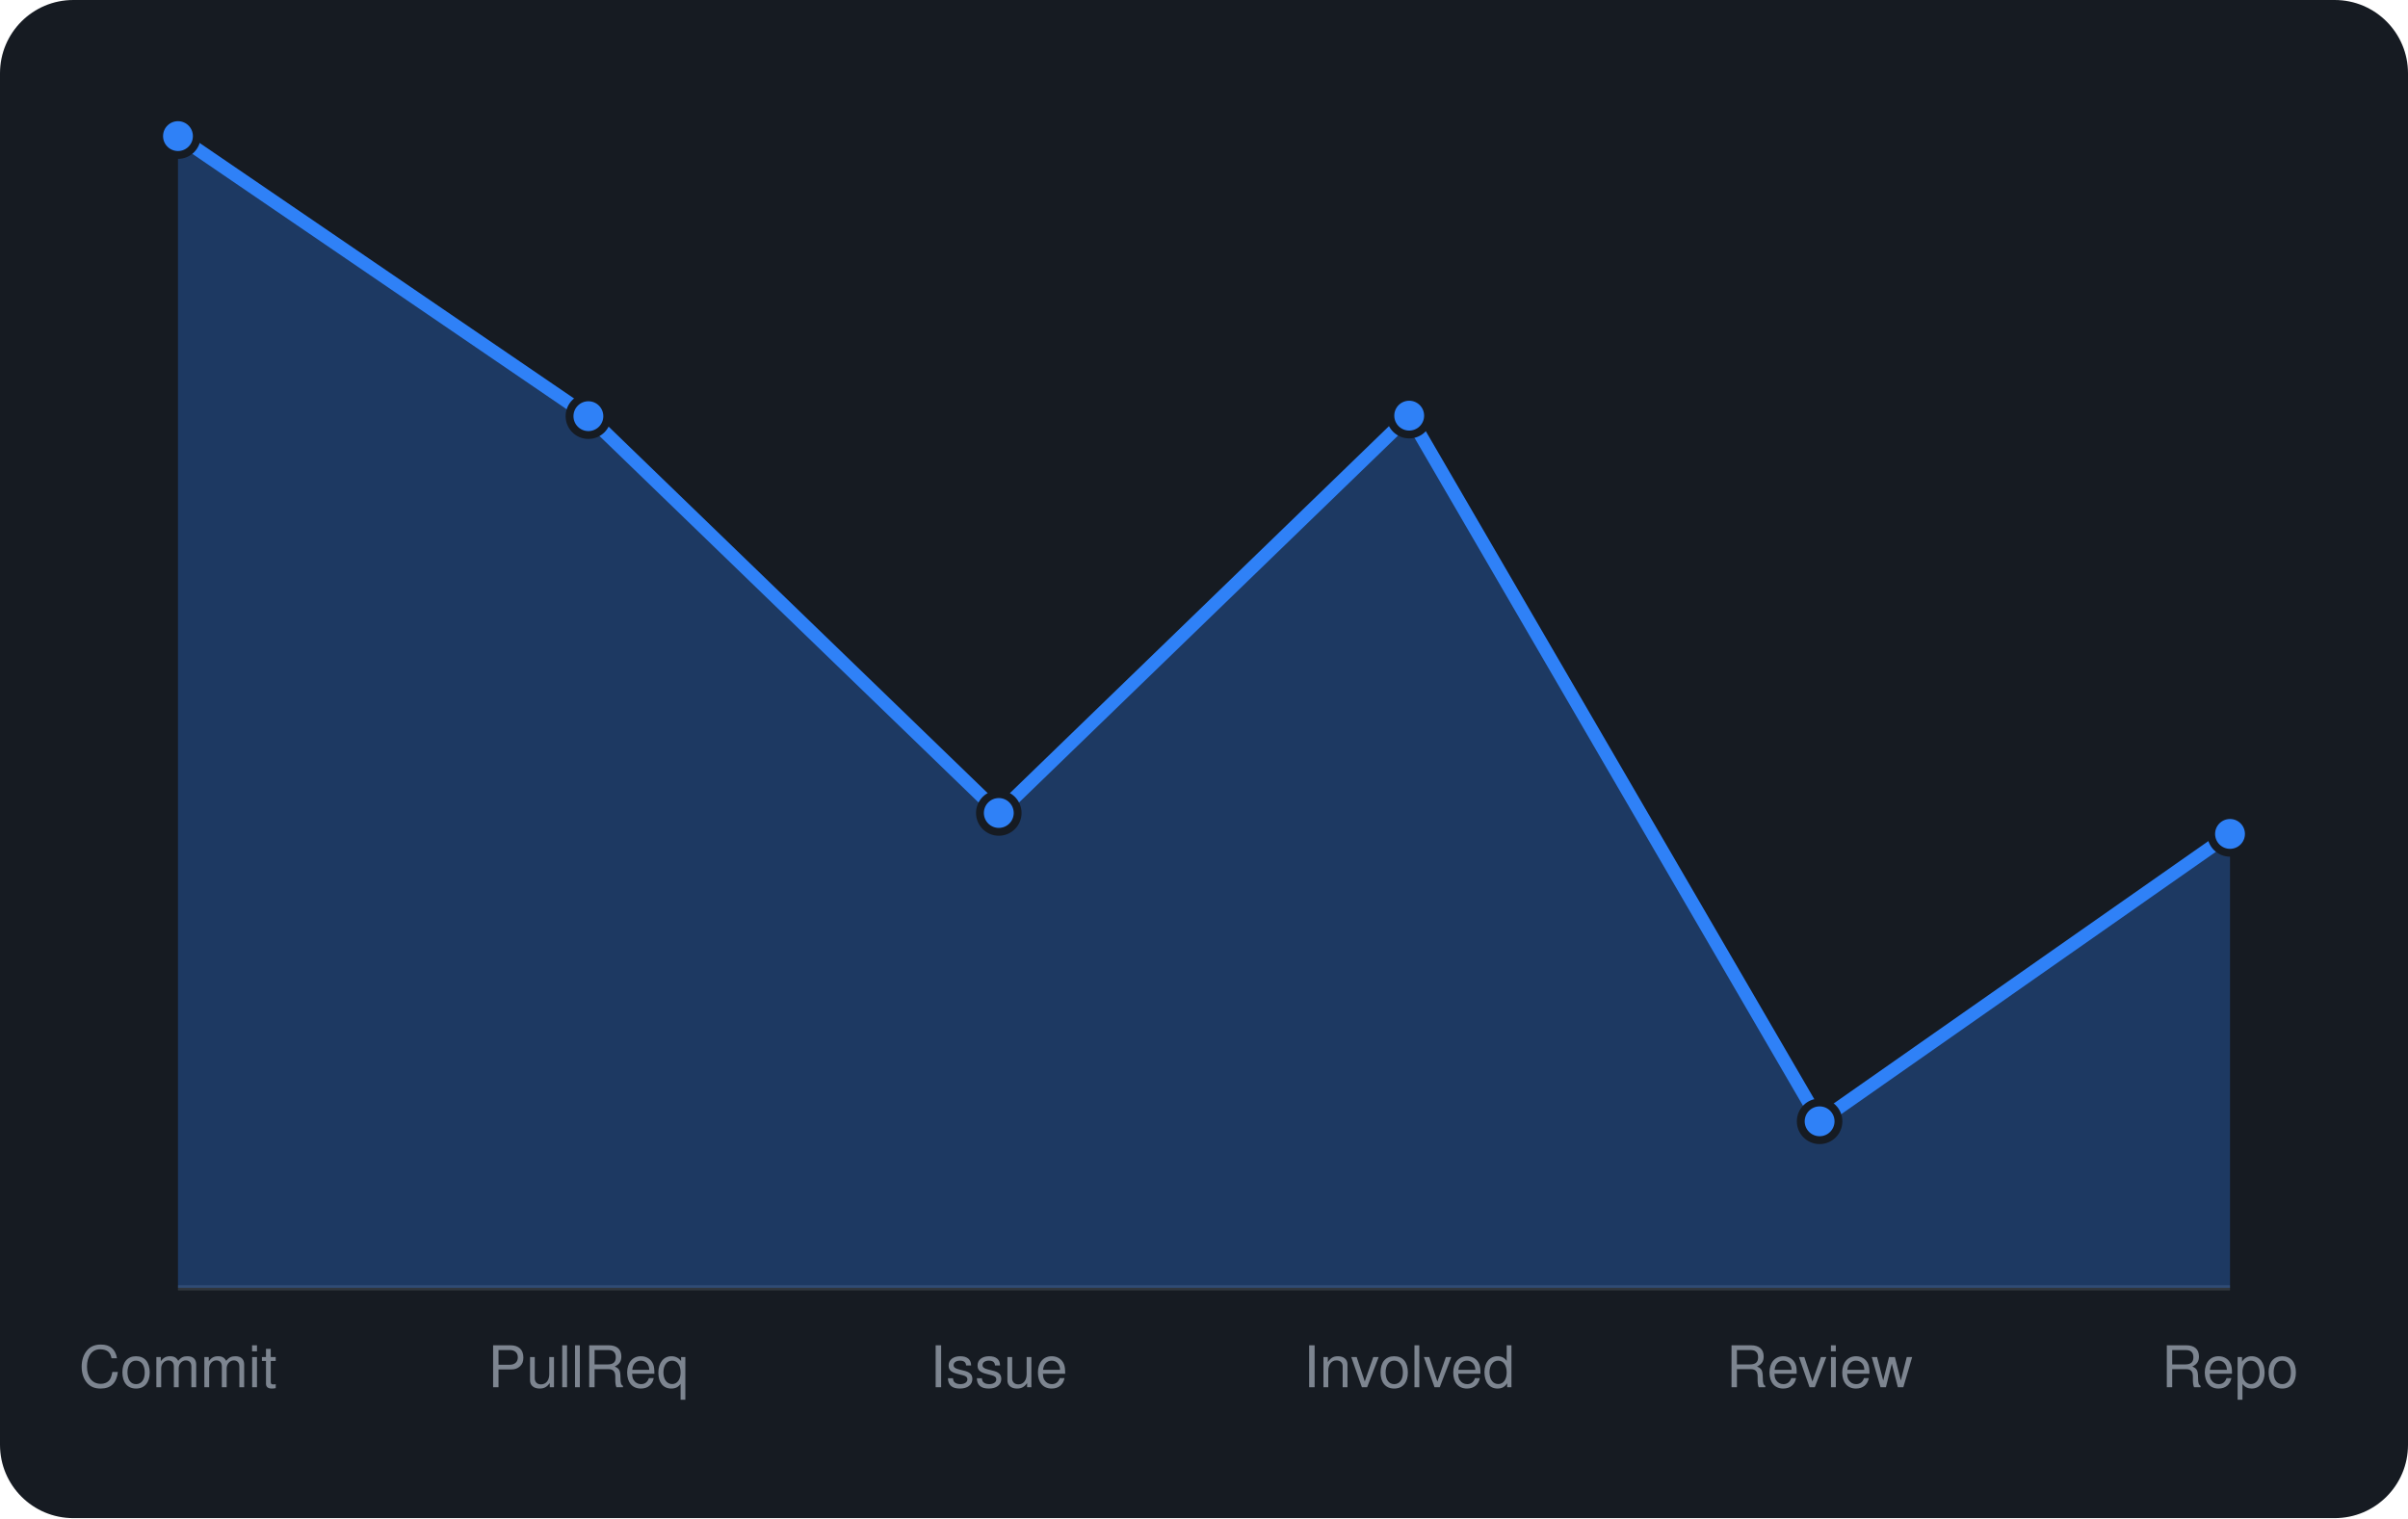
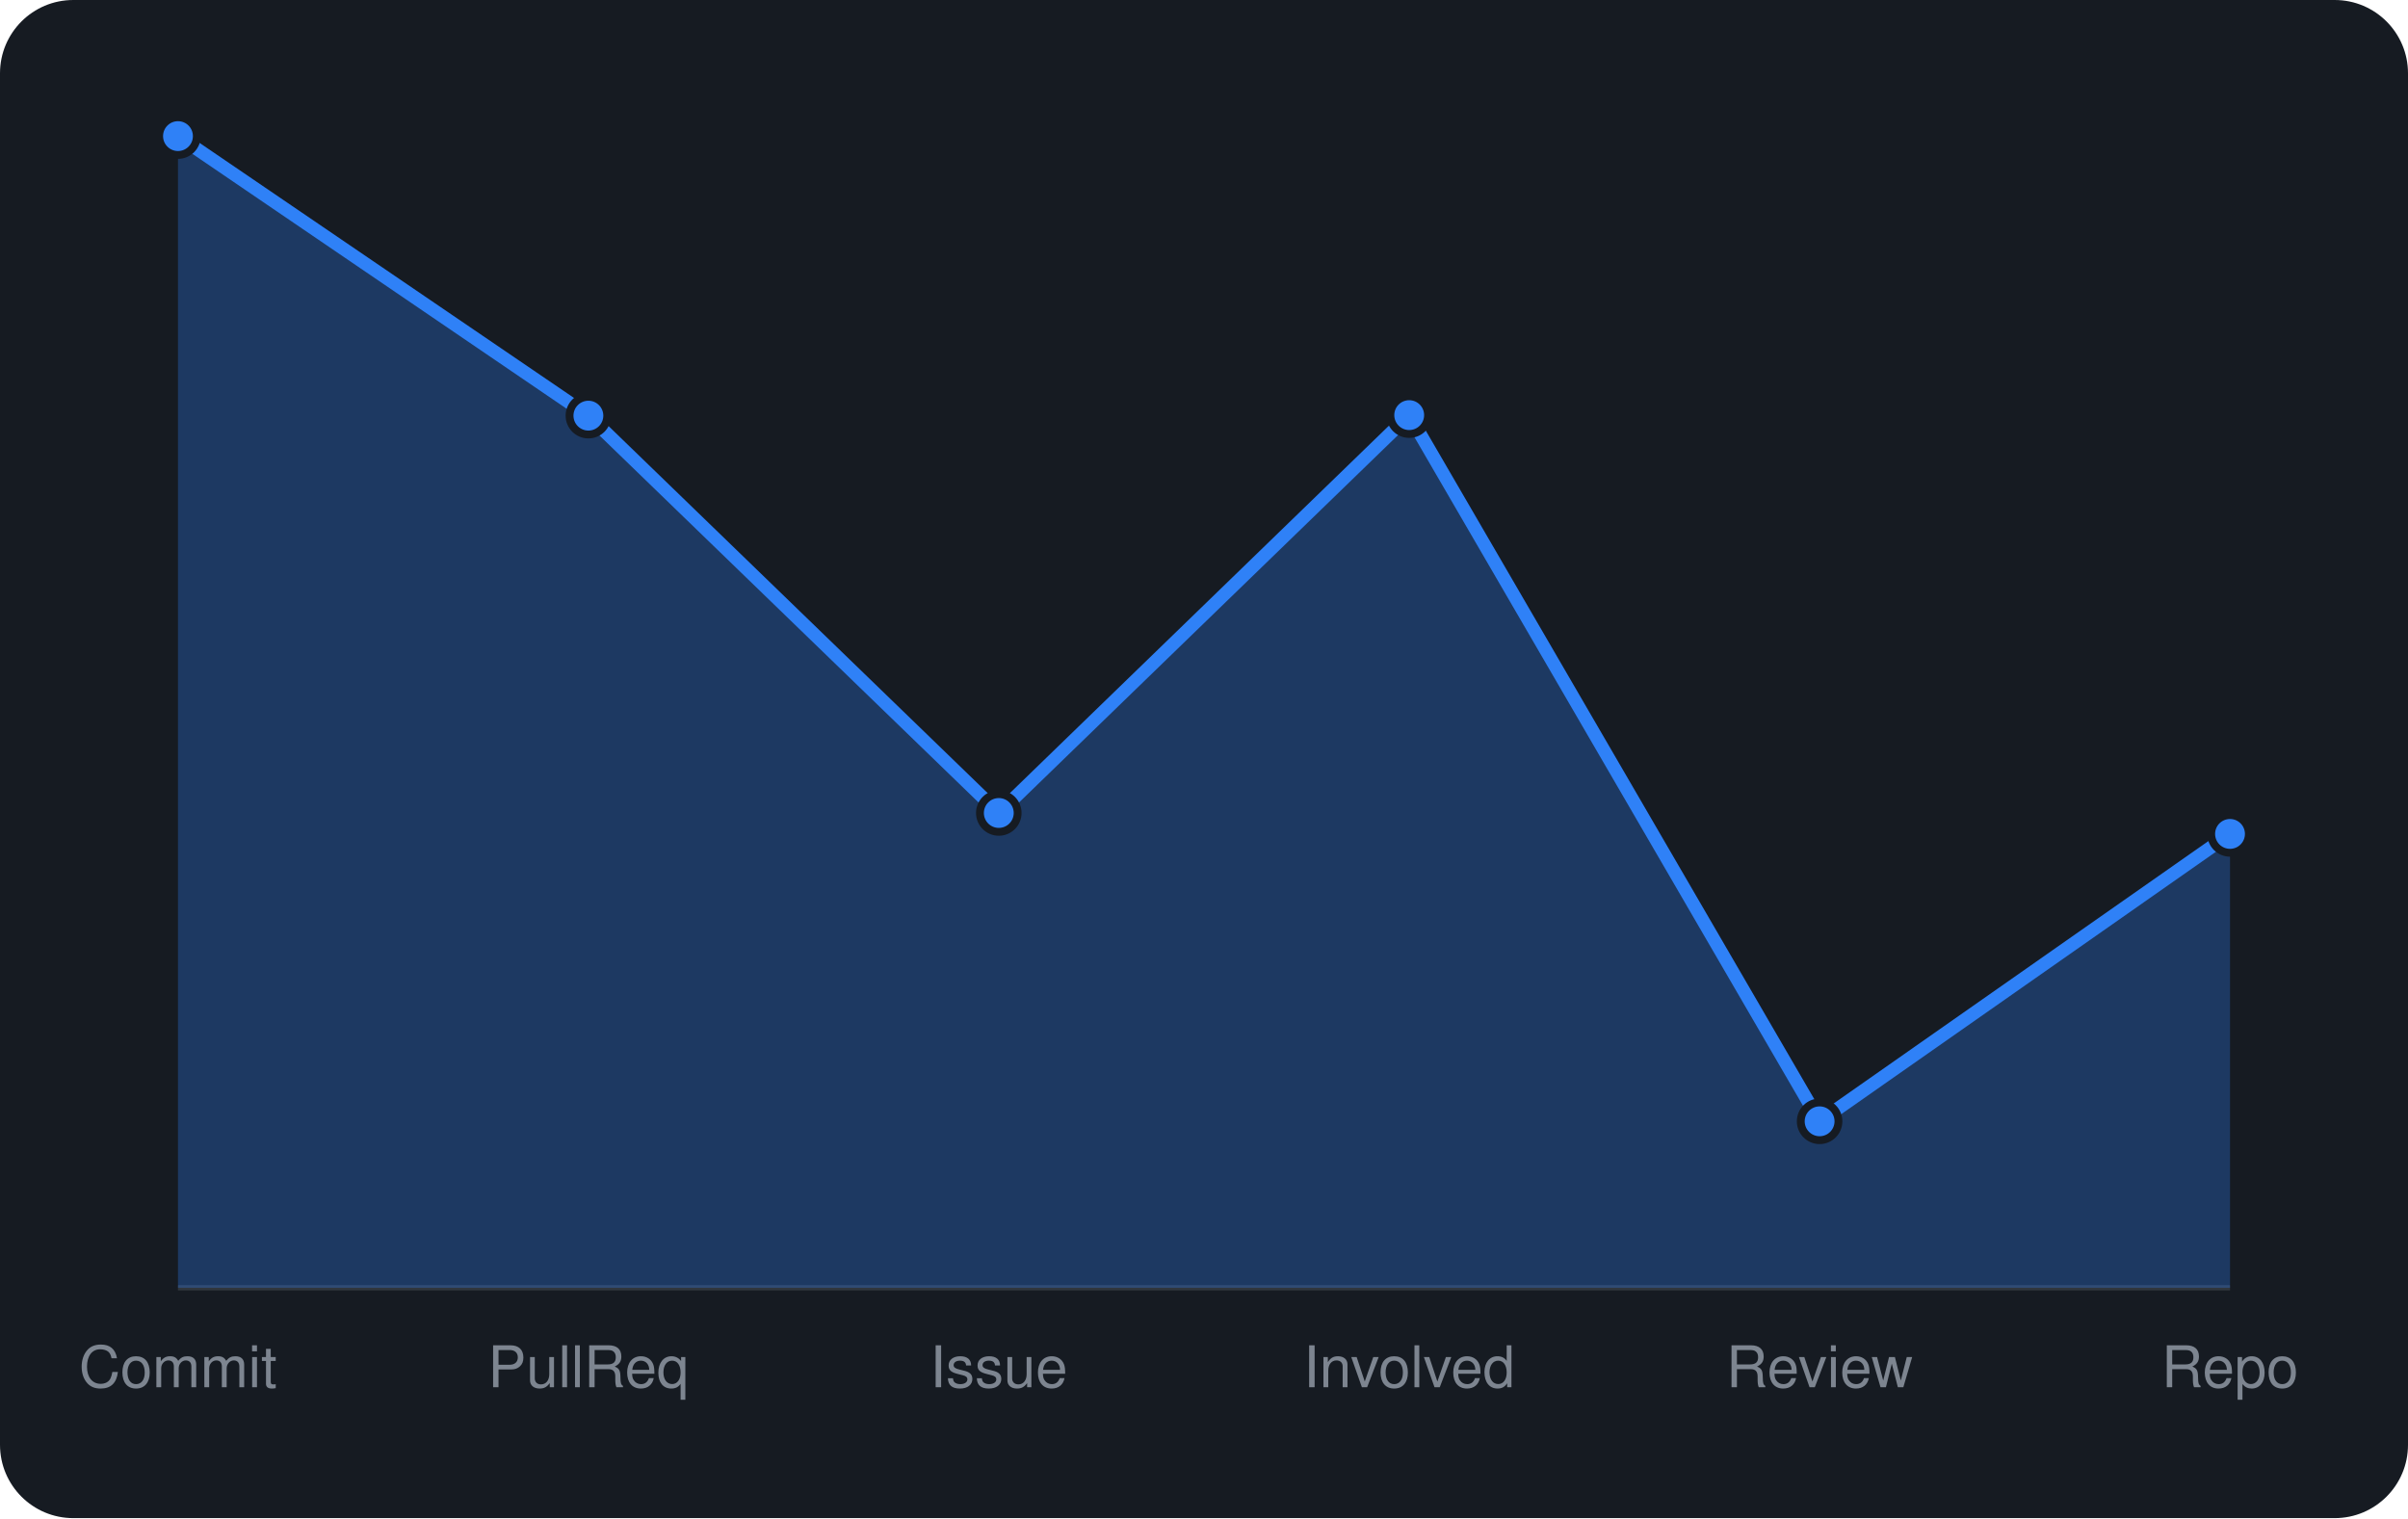
<svg xmlns="http://www.w3.org/2000/svg" viewBox="0 0 460 290" width="460" height="290" font-family="-apple-system,BlinkMacSystemFont,'Segoe UI',Helvetica,Arial,sans-serif">
  <rect width="460" height="290" rx="14" fill="#161b22" />
  <line x1="34" y1="246" x2="426" y2="246" stroke="#30363d" />
-   <path d="M34.0 246 L34.0 26.0L112.4 79.5L190.8 155.3L269.2 79.4L347.6 214.2L426.0 159.3 L426.0 246 Z" fill="rgba(47,129,247,0.3)" />
-   <path d="M34.0 26.0L112.4 79.5L190.8 155.3L269.2 79.4L347.6 214.2L426.0 159.3" fill="none" stroke="#2f81f7" stroke-width="2.5" stroke-linejoin="round" />
+   <path d="M34.0 246 L34.0 26.0L112.4 79.4L190.8 155.3L269.2 79.3L347.6 214.2L426.0 159.3 L426.0 246 Z" fill="rgba(47,129,247,0.3)" />
+   <path d="M34.0 26.0L112.4 79.4L190.8 155.3L269.2 79.3L347.6 214.2L426.0 159.3" fill="none" stroke="#2f81f7" stroke-width="2.5" stroke-linejoin="round" />
  <circle cx="34.0" cy="26.0" r="3.6" fill="#2f81f7" stroke="#161b22" stroke-width="1.5" />
-   <circle cx="112.4" cy="79.5" r="3.6" fill="#2f81f7" stroke="#161b22" stroke-width="1.5" />
+   <circle cx="112.4" cy="79.4" r="3.6" fill="#2f81f7" stroke="#161b22" stroke-width="1.5" />
  <circle cx="190.8" cy="155.3" r="3.6" fill="#2f81f7" stroke="#161b22" stroke-width="1.5" />
-   <circle cx="269.2" cy="79.4" r="3.6" fill="#2f81f7" stroke="#161b22" stroke-width="1.5" />
+   <circle cx="269.2" cy="79.3" r="3.6" fill="#2f81f7" stroke="#161b22" stroke-width="1.5" />
  <circle cx="347.6" cy="214.2" r="3.6" fill="#2f81f7" stroke="#161b22" stroke-width="1.5" />
  <circle cx="426.0" cy="159.3" r="3.6" fill="#2f81f7" stroke="#161b22" stroke-width="1.5" />
  <text x="34.0" y="265" text-anchor="middle" font-size="11" fill="#7d8590">Commit</text>
  <text x="112.4" y="265" text-anchor="middle" font-size="11" fill="#7d8590">PullReq</text>
  <text x="190.8" y="265" text-anchor="middle" font-size="11" fill="#7d8590">Issue</text>
  <text x="269.2" y="265" text-anchor="middle" font-size="11" fill="#7d8590">Involved</text>
  <text x="347.6" y="265" text-anchor="middle" font-size="11" fill="#7d8590">Review</text>
  <text x="426.0" y="265" text-anchor="middle" font-size="11" fill="#7d8590">Repo</text>
</svg>
